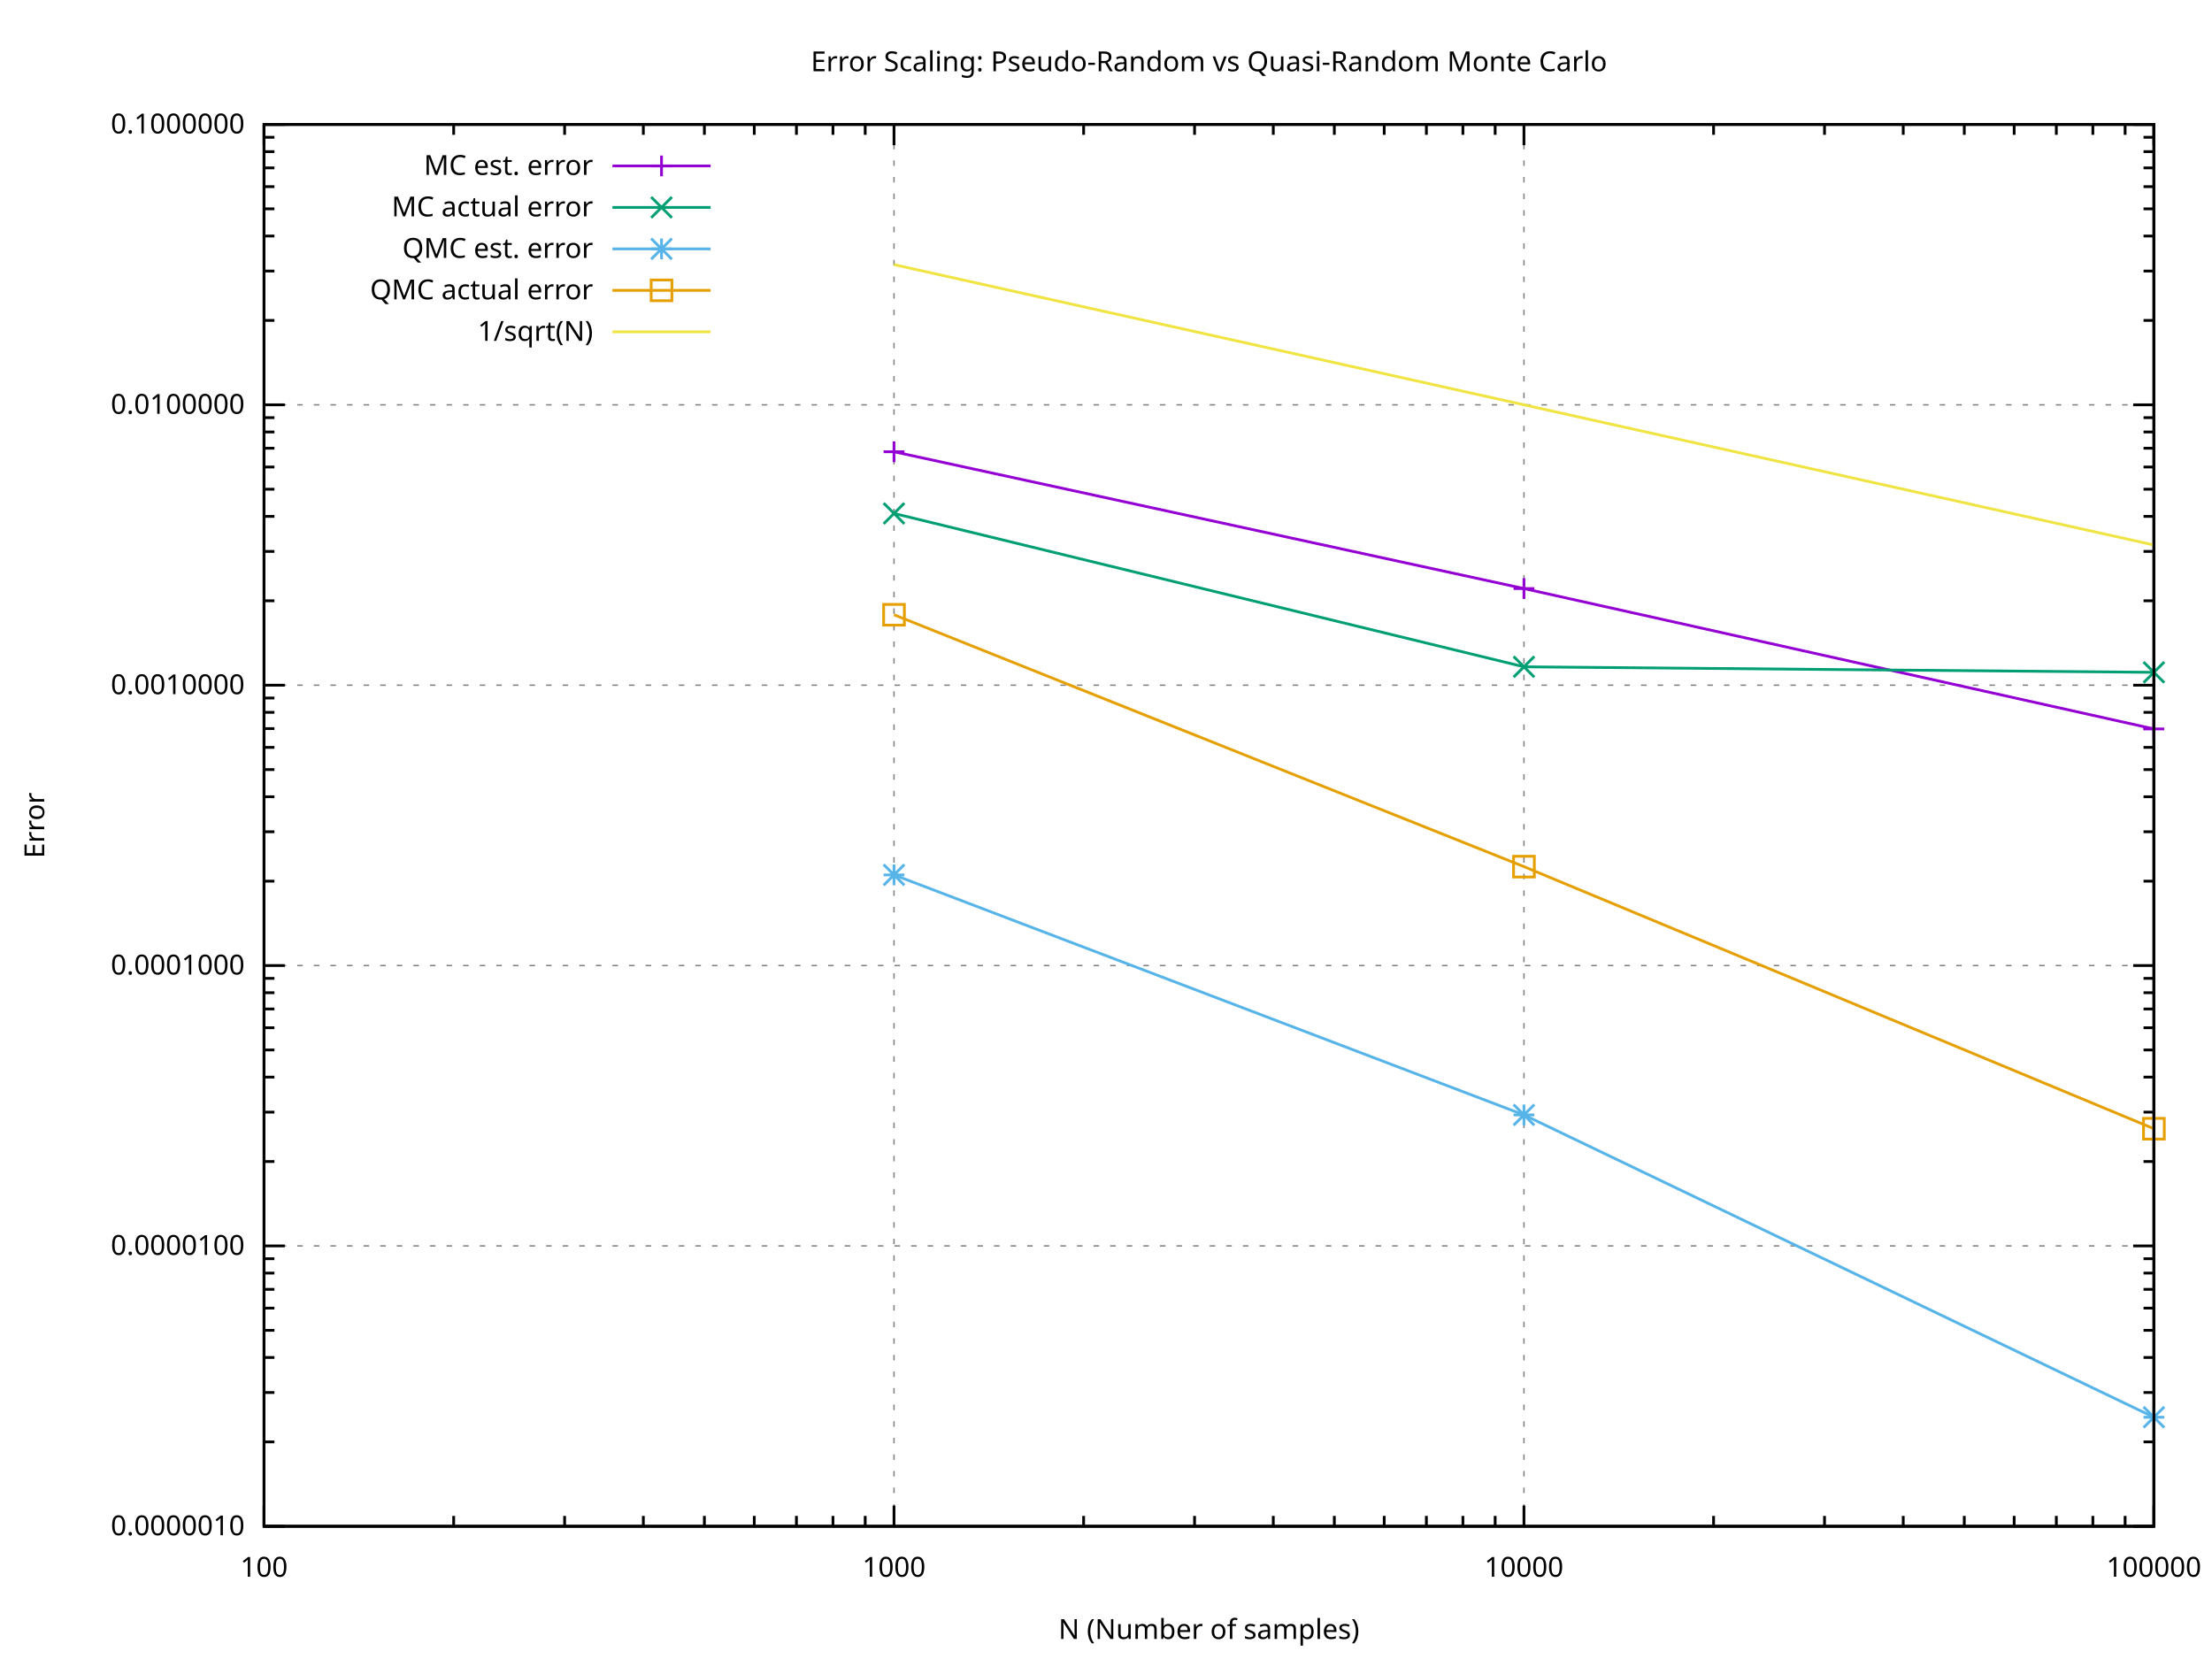
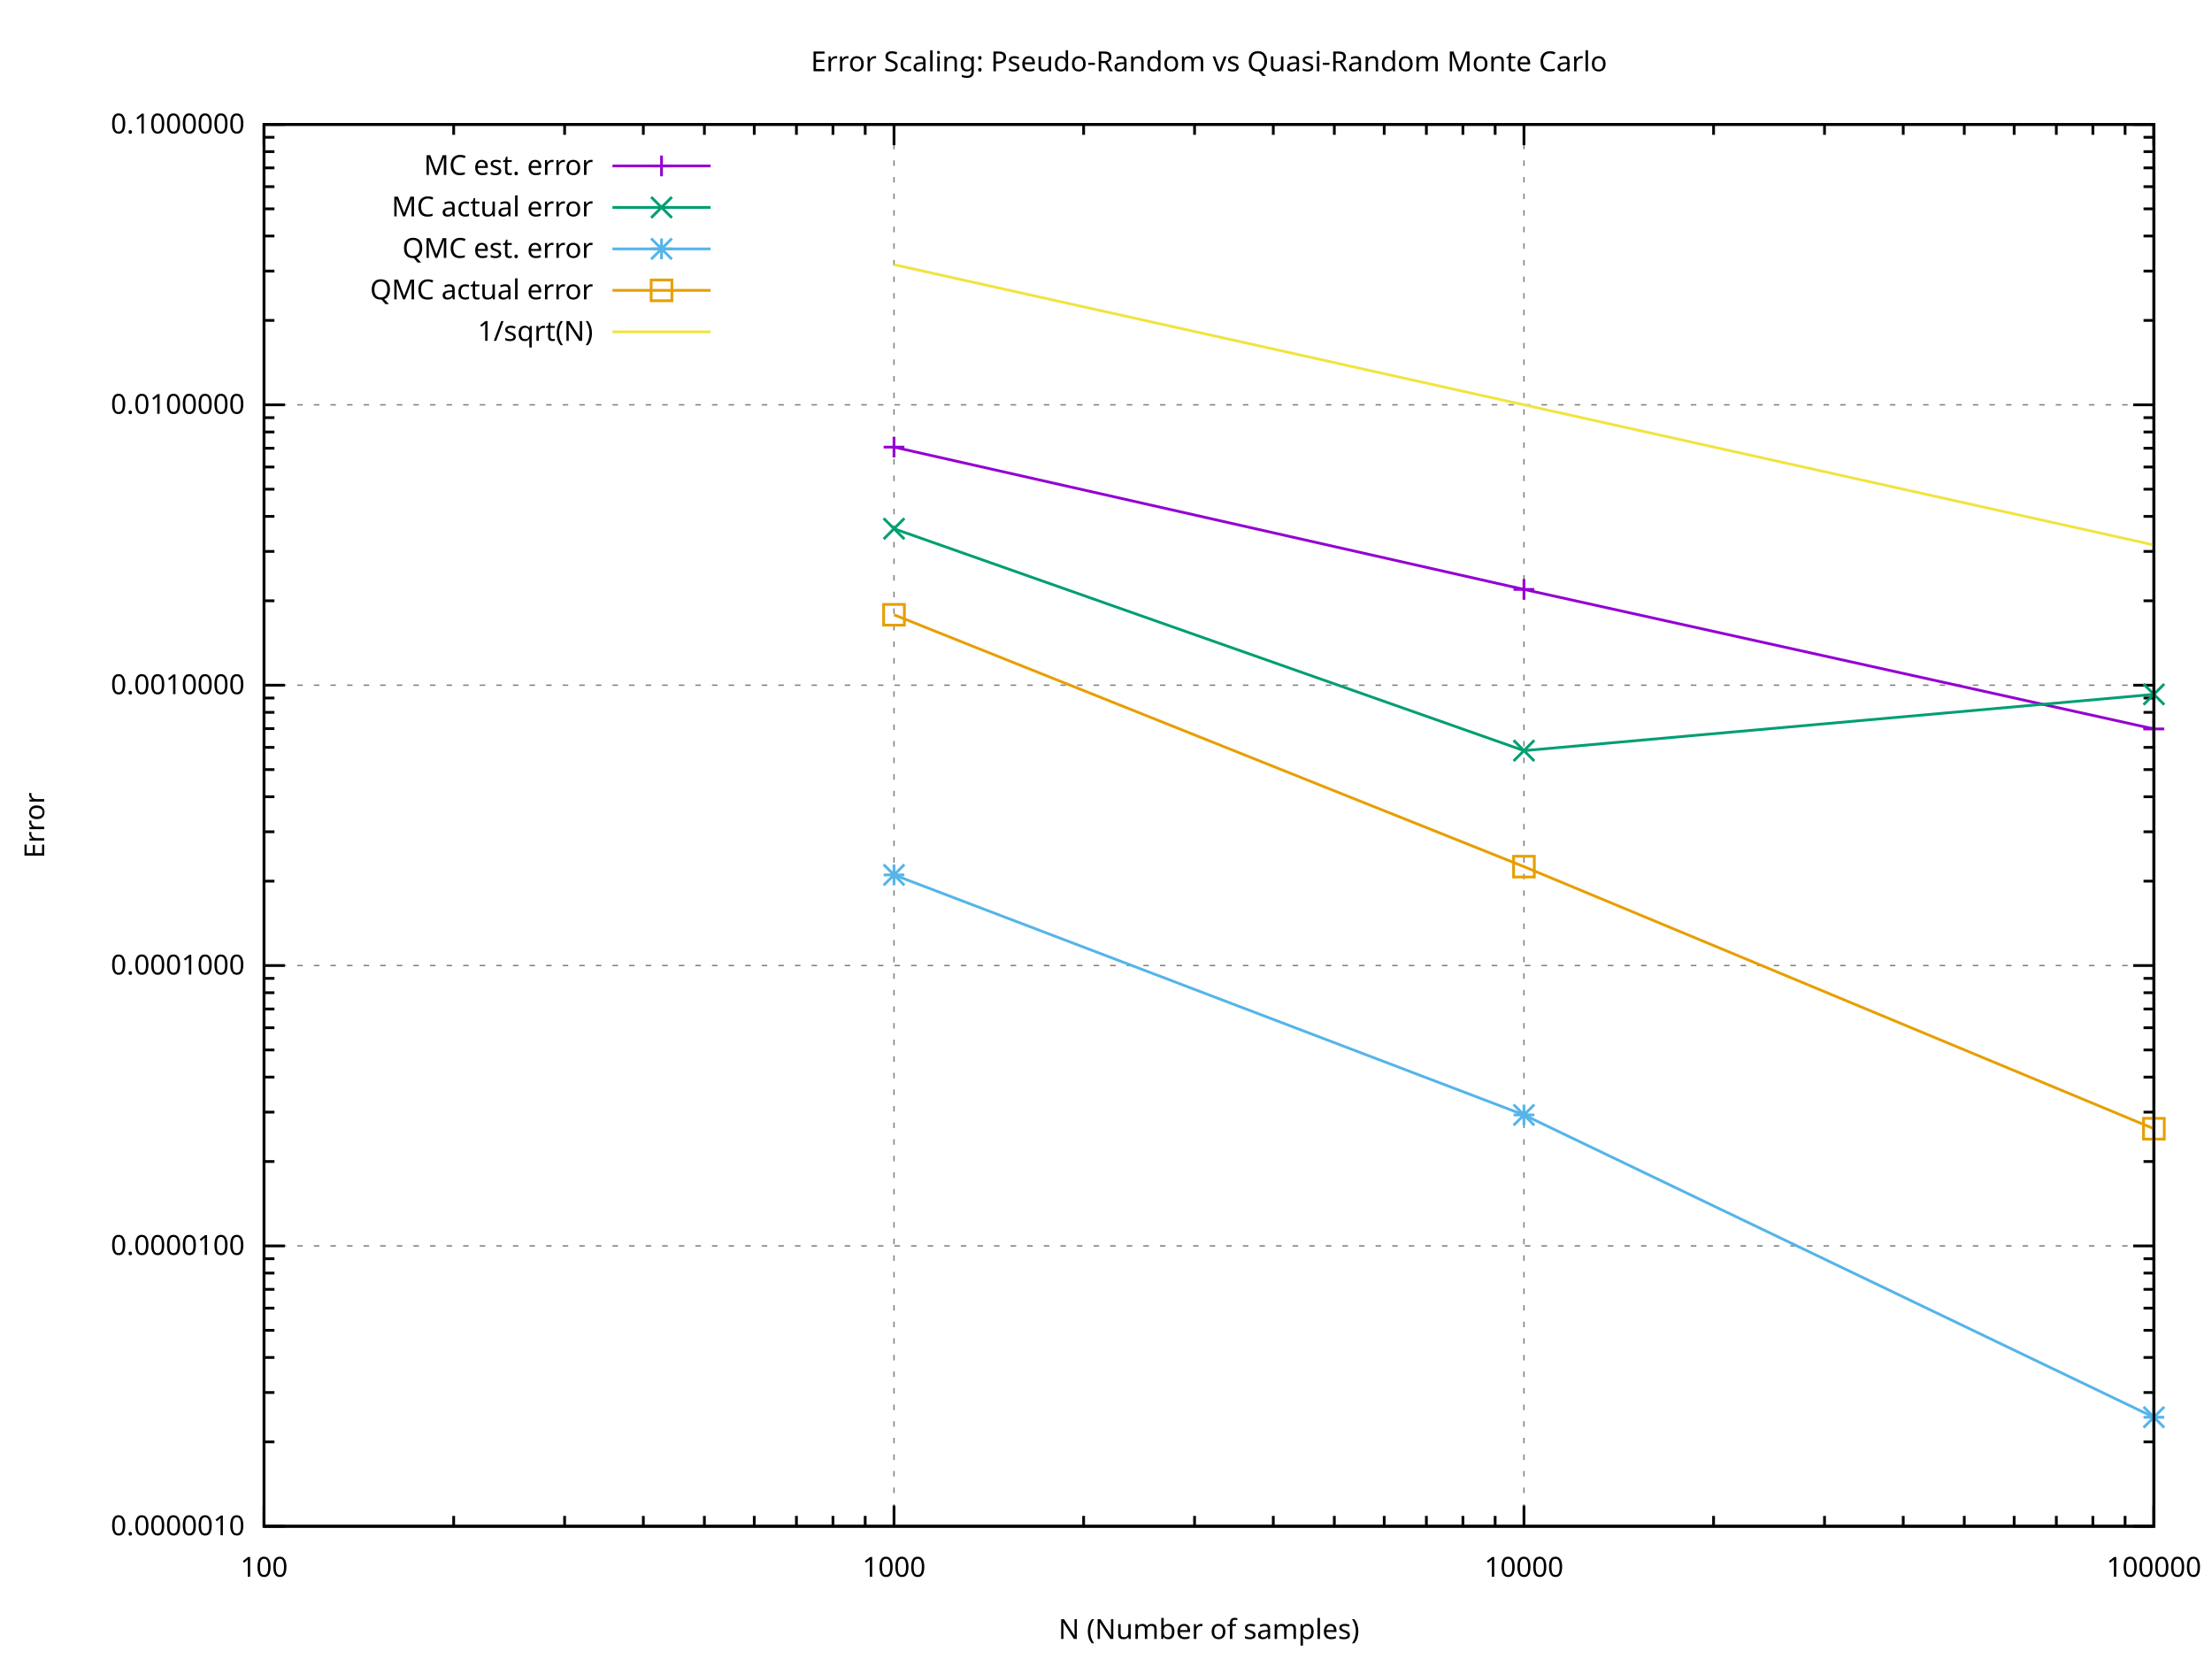
<svg xmlns="http://www.w3.org/2000/svg" xmlns:xlink="http://www.w3.org/1999/xlink" width="800" height="600" viewBox="0 0 800 600">
  <g id="gnuplot_canvas">
    <rect x="0" y="0" width="800" height="600" fill="#ffffff" />
    <defs>
      <circle id="gpDot" r="0.5" stroke-width="0.5" stroke="currentColor" />
      <path id="gpPt0" stroke-width="0.267" stroke="currentColor" d="M-1,0 h2 M0,-1 v2" />
      <path id="gpPt1" stroke-width="0.267" stroke="currentColor" d="M-1,-1 L1,1 M1,-1 L-1,1" />
      <path id="gpPt2" stroke-width="0.267" stroke="currentColor" d="M-1,0 L1,0 M0,-1 L0,1 M-1,-1 L1,1 M-1,1 L1,-1" />
      <rect id="gpPt3" stroke-width="0.267" stroke="currentColor" x="-1" y="-1" width="2" height="2" />
      <rect id="gpPt4" stroke-width="0.267" stroke="currentColor" fill="currentColor" x="-1" y="-1" width="2" height="2" />
      <circle id="gpPt5" stroke-width="0.267" stroke="currentColor" cx="0" cy="0" r="1" />
      <use xlink:href="#gpPt5" id="gpPt6" fill="currentColor" stroke="none" />
      <path id="gpPt7" stroke-width="0.267" stroke="currentColor" d="M0,-1.33 L-1.33,0.67 L1.33,0.67 z" />
      <use xlink:href="#gpPt7" id="gpPt8" fill="currentColor" stroke="none" />
      <use xlink:href="#gpPt7" id="gpPt9" stroke="currentColor" transform="rotate(180)" />
      <use xlink:href="#gpPt9" id="gpPt10" fill="currentColor" stroke="none" />
      <use xlink:href="#gpPt3" id="gpPt11" stroke="currentColor" transform="rotate(45)" />
      <use xlink:href="#gpPt11" id="gpPt12" fill="currentColor" stroke="none" />
      <path id="gpPt13" stroke-width="0.267" stroke="currentColor" d="M0,1.330 L1.265,0.411 L0.782,-1.067 L-0.782,-1.076 L-1.265,0.411 z" />
      <use xlink:href="#gpPt13" id="gpPt14" fill="currentColor" stroke="none" />
      <filter id="textbox" filterUnits="objectBoundingBox" x="0" y="0" height="1" width="1">
        <feFlood flood-color="#FFFFFF" flood-opacity="1" result="bgnd" />
        <feComposite in="SourceGraphic" in2="bgnd" operator="atop" />
      </filter>
      <filter id="greybox" filterUnits="objectBoundingBox" x="0" y="0" height="1" width="1">
        <feFlood flood-color="lightgrey" flood-opacity="1" result="grey" />
        <feComposite in="SourceGraphic" in2="grey" operator="atop" />
      </filter>
    </defs>
    <g fill="none" color="#FFFFFF" stroke="currentColor" stroke-width="1.00" stroke-linecap="butt" stroke-linejoin="miter">
</g>
    <g fill="none" color="black" stroke="currentColor" stroke-width="1.00" stroke-linecap="butt" stroke-linejoin="miter">
</g>
    <g fill="none" color="black" stroke="black" stroke-width="0.50" stroke-linecap="butt" stroke-linejoin="miter">
</g>
    <g fill="none" color="gray" stroke="currentColor" stroke-width="0.50" stroke-linecap="butt" stroke-linejoin="miter">
      <path stroke="gray" stroke-dasharray="2,4" class="gridline" d="M95.50,552.00 L778.99,552.00  " />
    </g>
    <g fill="none" color="gray" stroke="gray" stroke-width="1.00" stroke-linecap="butt" stroke-linejoin="miter">
</g>
    <g fill="none" color="black" stroke="currentColor" stroke-width="1.00" stroke-linecap="butt" stroke-linejoin="miter">
      <path stroke="black" d="M95.50,552.00 L103.00,552.00 M778.99,552.00 L771.49,552.00  " />
      <g transform="translate(88.50,555.25)" stroke="none" fill="black" font-family="Verdana" font-size="10.00" text-anchor="end">
        <text>
          <tspan font-family="Verdana">0.0000010</tspan>
        </text>
      </g>
    </g>
    <g fill="none" color="black" stroke="currentColor" stroke-width="1.00" stroke-linecap="butt" stroke-linejoin="miter">
      <path stroke="black" d="M95.50,521.48 L99.25,521.48 M778.99,521.48 L775.24,521.48 M95.50,503.62 L99.25,503.62 M778.99,503.62 L775.24,503.62   M95.50,490.95 L99.25,490.95 M778.99,490.95 L775.24,490.95 M95.50,481.13 L99.25,481.13 M778.99,481.13 L775.24,481.13   M95.50,473.10 L99.25,473.10 M778.99,473.10 L775.24,473.10 M95.50,466.31 L99.25,466.31 M778.99,466.31 L775.24,466.31   M95.50,460.43 L99.25,460.43 M778.99,460.43 L775.24,460.43 M95.50,455.24 L99.25,455.24 M778.99,455.24 L775.24,455.24    " />
    </g>
    <g fill="none" color="black" stroke="black" stroke-width="0.50" stroke-linecap="butt" stroke-linejoin="miter">
</g>
    <g fill="none" color="gray" stroke="currentColor" stroke-width="0.50" stroke-linecap="butt" stroke-linejoin="miter">
      <path stroke="gray" stroke-dasharray="2,4" class="gridline" d="M95.50,450.60 L778.99,450.60  " />
    </g>
    <g fill="none" color="gray" stroke="gray" stroke-width="1.00" stroke-linecap="butt" stroke-linejoin="miter">
</g>
    <g fill="none" color="black" stroke="currentColor" stroke-width="1.00" stroke-linecap="butt" stroke-linejoin="miter">
      <path stroke="black" d="M95.50,450.60 L103.00,450.60 M778.99,450.60 L771.49,450.60  " />
      <g transform="translate(88.50,453.85)" stroke="none" fill="black" font-family="Verdana" font-size="10.00" text-anchor="end">
        <text>
          <tspan font-family="Verdana">0.0000100</tspan>
        </text>
      </g>
    </g>
    <g fill="none" color="black" stroke="currentColor" stroke-width="1.00" stroke-linecap="butt" stroke-linejoin="miter">
      <path stroke="black" d="M95.50,420.08 L99.25,420.08 M778.99,420.08 L775.24,420.08 M95.50,402.22 L99.25,402.22 M778.99,402.22 L775.24,402.22   M95.50,389.55 L99.25,389.55 M778.99,389.55 L775.24,389.55 M95.50,379.73 L99.25,379.73 M778.99,379.73 L775.24,379.73   M95.50,371.70 L99.25,371.70 M778.99,371.70 L775.24,371.70 M95.50,364.91 L99.25,364.91 M778.99,364.91 L775.24,364.91   M95.50,359.03 L99.25,359.03 M778.99,359.03 L775.24,359.03 M95.50,353.84 L99.25,353.84 M778.99,353.84 L775.24,353.84    " />
    </g>
    <g fill="none" color="black" stroke="black" stroke-width="0.50" stroke-linecap="butt" stroke-linejoin="miter">
</g>
    <g fill="none" color="gray" stroke="currentColor" stroke-width="0.50" stroke-linecap="butt" stroke-linejoin="miter">
      <path stroke="gray" stroke-dasharray="2,4" class="gridline" d="M95.50,349.20 L778.99,349.20  " />
    </g>
    <g fill="none" color="gray" stroke="gray" stroke-width="1.00" stroke-linecap="butt" stroke-linejoin="miter">
</g>
    <g fill="none" color="black" stroke="currentColor" stroke-width="1.00" stroke-linecap="butt" stroke-linejoin="miter">
      <path stroke="black" d="M95.50,349.20 L103.00,349.20 M778.99,349.20 L771.49,349.20  " />
      <g transform="translate(88.50,352.45)" stroke="none" fill="black" font-family="Verdana" font-size="10.00" text-anchor="end">
        <text>
          <tspan font-family="Verdana">0.0001000</tspan>
        </text>
      </g>
    </g>
    <g fill="none" color="black" stroke="currentColor" stroke-width="1.00" stroke-linecap="butt" stroke-linejoin="miter">
      <path stroke="black" d="M95.50,318.68 L99.25,318.68 M778.99,318.68 L775.24,318.68 M95.50,300.82 L99.25,300.82 M778.99,300.82 L775.24,300.82   M95.50,288.16 L99.25,288.16 M778.99,288.16 L775.24,288.16 M95.50,278.33 L99.25,278.33 M778.99,278.33 L775.24,278.33   M95.50,270.30 L99.25,270.30 M778.99,270.30 L775.24,270.30 M95.50,263.51 L99.25,263.51 M778.99,263.51 L775.24,263.51   M95.50,257.63 L99.25,257.63 M778.99,257.63 L775.24,257.63 M95.50,252.45 L99.25,252.45 M778.99,252.45 L775.24,252.45    " />
    </g>
    <g fill="none" color="black" stroke="black" stroke-width="0.50" stroke-linecap="butt" stroke-linejoin="miter">
</g>
    <g fill="none" color="gray" stroke="currentColor" stroke-width="0.50" stroke-linecap="butt" stroke-linejoin="miter">
      <path stroke="gray" stroke-dasharray="2,4" class="gridline" d="M95.50,247.81 L778.99,247.81  " />
    </g>
    <g fill="none" color="gray" stroke="gray" stroke-width="1.00" stroke-linecap="butt" stroke-linejoin="miter">
</g>
    <g fill="none" color="black" stroke="currentColor" stroke-width="1.00" stroke-linecap="butt" stroke-linejoin="miter">
      <path stroke="black" d="M95.50,247.81 L103.00,247.81 M778.99,247.81 L771.49,247.81  " />
      <g transform="translate(88.50,251.06)" stroke="none" fill="black" font-family="Verdana" font-size="10.00" text-anchor="end">
        <text>
          <tspan font-family="Verdana">0.0010000</tspan>
        </text>
      </g>
    </g>
    <g fill="none" color="black" stroke="currentColor" stroke-width="1.00" stroke-linecap="butt" stroke-linejoin="miter">
      <path stroke="black" d="M95.50,217.28 L99.25,217.28 M778.99,217.28 L775.24,217.28 M95.50,199.43 L99.25,199.43 M778.99,199.43 L775.24,199.43   M95.50,186.76 L99.25,186.76 M778.99,186.76 L775.24,186.76 M95.50,176.93 L99.25,176.93 M778.99,176.93 L775.24,176.93   M95.50,168.90 L99.25,168.90 M778.99,168.90 L775.24,168.90 M95.50,162.11 L99.25,162.11 M778.99,162.11 L775.24,162.11   M95.50,156.23 L99.25,156.23 M778.99,156.23 L775.24,156.23 M95.50,151.05 L99.25,151.05 M778.99,151.05 L775.24,151.05    " />
    </g>
    <g fill="none" color="black" stroke="black" stroke-width="0.50" stroke-linecap="butt" stroke-linejoin="miter">
</g>
    <g fill="none" color="gray" stroke="currentColor" stroke-width="0.50" stroke-linecap="butt" stroke-linejoin="miter">
      <path stroke="gray" stroke-dasharray="2,4" class="gridline" d="M95.50,146.41 L778.99,146.41  " />
    </g>
    <g fill="none" color="gray" stroke="gray" stroke-width="1.00" stroke-linecap="butt" stroke-linejoin="miter">
</g>
    <g fill="none" color="black" stroke="currentColor" stroke-width="1.00" stroke-linecap="butt" stroke-linejoin="miter">
      <path stroke="black" d="M95.50,146.41 L103.00,146.41 M778.99,146.41 L771.49,146.41  " />
      <g transform="translate(88.50,149.66)" stroke="none" fill="black" font-family="Verdana" font-size="10.00" text-anchor="end">
        <text>
          <tspan font-family="Verdana">0.0100000</tspan>
        </text>
      </g>
    </g>
    <g fill="none" color="black" stroke="currentColor" stroke-width="1.00" stroke-linecap="butt" stroke-linejoin="miter">
      <path stroke="black" d="M95.50,115.88 L99.25,115.88 M778.99,115.88 L775.24,115.88 M95.50,98.03 L99.25,98.03 M778.99,98.03 L775.24,98.03   M95.50,85.36 L99.25,85.36 M778.99,85.36 L775.24,85.36 M95.50,75.53 L99.25,75.53 M778.99,75.53 L775.24,75.53   M95.50,67.51 L99.25,67.51 M778.99,67.51 L775.24,67.51 M95.50,60.72 L99.25,60.72 M778.99,60.72 L775.24,60.72   M95.50,54.84 L99.25,54.84 M778.99,54.84 L775.24,54.84 M95.50,49.65 L99.25,49.65 M778.99,49.65 L775.24,49.65    " />
    </g>
    <g fill="none" color="black" stroke="black" stroke-width="0.50" stroke-linecap="butt" stroke-linejoin="miter">
</g>
    <g fill="none" color="gray" stroke="currentColor" stroke-width="0.50" stroke-linecap="butt" stroke-linejoin="miter">
      <path stroke="gray" stroke-dasharray="2,4" class="gridline" d="M95.50,45.01 L778.99,45.01  " />
    </g>
    <g fill="none" color="gray" stroke="gray" stroke-width="1.00" stroke-linecap="butt" stroke-linejoin="miter">
</g>
    <g fill="none" color="black" stroke="currentColor" stroke-width="1.00" stroke-linecap="butt" stroke-linejoin="miter">
      <path stroke="black" d="M95.50,45.01 L103.00,45.01 M778.99,45.01 L771.49,45.01  " />
      <g transform="translate(88.50,48.26)" stroke="none" fill="black" font-family="Verdana" font-size="10.00" text-anchor="end">
        <text>
          <tspan font-family="Verdana">0.1000000</tspan>
        </text>
      </g>
    </g>
    <g fill="none" color="black" stroke="currentColor" stroke-width="1.00" stroke-linecap="butt" stroke-linejoin="miter">
</g>
    <g fill="none" color="black" stroke="black" stroke-width="0.50" stroke-linecap="butt" stroke-linejoin="miter">
</g>
    <g fill="none" color="gray" stroke="currentColor" stroke-width="0.50" stroke-linecap="butt" stroke-linejoin="miter">
      <path stroke="gray" stroke-dasharray="2,4" class="gridline" d="M95.50,552.00 L95.50,45.01  " />
    </g>
    <g fill="none" color="gray" stroke="gray" stroke-width="1.00" stroke-linecap="butt" stroke-linejoin="miter">
</g>
    <g fill="none" color="black" stroke="currentColor" stroke-width="1.00" stroke-linecap="butt" stroke-linejoin="miter">
      <path stroke="black" d="M95.50,552.00 L95.50,544.50 M95.50,45.01 L95.50,52.51  " />
      <g transform="translate(95.50,570.25)" stroke="none" fill="black" font-family="Verdana" font-size="10.00" text-anchor="middle">
        <text>
          <tspan font-family="Verdana"> 100</tspan>
        </text>
      </g>
    </g>
    <g fill="none" color="black" stroke="currentColor" stroke-width="1.00" stroke-linecap="butt" stroke-linejoin="miter">
      <path stroke="black" d="M164.08,552.00 L164.08,548.25 M164.08,45.01 L164.08,48.76 M204.20,552.00 L204.20,548.25 M204.20,45.01 L204.20,48.76   M232.67,552.00 L232.67,548.25 M232.67,45.01 L232.67,48.76 M254.75,552.00 L254.75,548.25 M254.75,45.01 L254.75,48.76   M272.79,552.00 L272.79,548.25 M272.79,45.01 L272.79,48.76 M288.04,552.00 L288.04,548.25 M288.04,45.01 L288.04,48.76   M301.25,552.00 L301.25,548.25 M301.25,45.01 L301.25,48.76 M312.91,552.00 L312.91,548.25 M312.91,45.01 L312.91,48.76    " />
    </g>
    <g fill="none" color="black" stroke="black" stroke-width="0.50" stroke-linecap="butt" stroke-linejoin="miter">
</g>
    <g fill="none" color="gray" stroke="currentColor" stroke-width="0.50" stroke-linecap="butt" stroke-linejoin="miter">
      <path stroke="gray" stroke-dasharray="2,4" class="gridline" d="M323.33,552.00 L323.33,45.01  " />
    </g>
    <g fill="none" color="gray" stroke="gray" stroke-width="1.00" stroke-linecap="butt" stroke-linejoin="miter">
</g>
    <g fill="none" color="black" stroke="currentColor" stroke-width="1.00" stroke-linecap="butt" stroke-linejoin="miter">
      <path stroke="black" d="M323.33,552.00 L323.33,544.50 M323.33,45.01 L323.33,52.51  " />
      <g transform="translate(323.33,570.25)" stroke="none" fill="black" font-family="Verdana" font-size="10.00" text-anchor="middle">
        <text>
          <tspan font-family="Verdana"> 1000</tspan>
        </text>
      </g>
    </g>
    <g fill="none" color="black" stroke="currentColor" stroke-width="1.00" stroke-linecap="butt" stroke-linejoin="miter">
      <path stroke="black" d="M391.91,552.00 L391.91,548.25 M391.91,45.01 L391.91,48.76 M432.03,552.00 L432.03,548.25 M432.03,45.01 L432.03,48.76   M460.50,552.00 L460.50,548.25 M460.50,45.01 L460.50,48.76 M482.58,552.00 L482.58,548.25 M482.58,45.01 L482.58,48.76   M500.62,552.00 L500.62,548.25 M500.62,45.01 L500.62,48.76 M515.87,552.00 L515.87,548.25 M515.87,45.01 L515.87,48.76   M529.08,552.00 L529.08,548.25 M529.08,45.01 L529.08,48.76 M540.74,552.00 L540.74,548.25 M540.74,45.01 L540.74,48.76    " />
    </g>
    <g fill="none" color="black" stroke="black" stroke-width="0.50" stroke-linecap="butt" stroke-linejoin="miter">
</g>
    <g fill="none" color="gray" stroke="currentColor" stroke-width="0.50" stroke-linecap="butt" stroke-linejoin="miter">
      <path stroke="gray" stroke-dasharray="2,4" class="gridline" d="M551.16,552.00 L551.16,45.01  " />
    </g>
    <g fill="none" color="gray" stroke="gray" stroke-width="1.00" stroke-linecap="butt" stroke-linejoin="miter">
</g>
    <g fill="none" color="black" stroke="currentColor" stroke-width="1.00" stroke-linecap="butt" stroke-linejoin="miter">
      <path stroke="black" d="M551.16,552.00 L551.16,544.50 M551.16,45.01 L551.16,52.51  " />
      <g transform="translate(551.16,570.25)" stroke="none" fill="black" font-family="Verdana" font-size="10.00" text-anchor="middle">
        <text>
          <tspan font-family="Verdana"> 10000</tspan>
        </text>
      </g>
    </g>
    <g fill="none" color="black" stroke="currentColor" stroke-width="1.00" stroke-linecap="butt" stroke-linejoin="miter">
      <path stroke="black" d="M619.74,552.00 L619.74,548.25 M619.74,45.01 L619.74,48.76 M659.86,552.00 L659.86,548.25 M659.86,45.01 L659.86,48.76   M688.33,552.00 L688.33,548.25 M688.33,45.01 L688.33,48.76 M710.41,552.00 L710.41,548.25 M710.41,45.01 L710.41,48.76   M728.45,552.00 L728.45,548.25 M728.45,45.01 L728.45,48.76 M743.70,552.00 L743.70,548.25 M743.70,45.01 L743.70,48.76   M756.91,552.00 L756.91,548.25 M756.91,45.01 L756.91,48.76 M768.57,552.00 L768.57,548.25 M768.57,45.01 L768.57,48.76    " />
    </g>
    <g fill="none" color="black" stroke="black" stroke-width="0.50" stroke-linecap="butt" stroke-linejoin="miter">
</g>
    <g fill="none" color="gray" stroke="currentColor" stroke-width="0.50" stroke-linecap="butt" stroke-linejoin="miter">
      <path stroke="gray" stroke-dasharray="2,4" class="gridline" d="M778.99,552.00 L778.99,45.01  " />
    </g>
    <g fill="none" color="gray" stroke="gray" stroke-width="1.00" stroke-linecap="butt" stroke-linejoin="miter">
</g>
    <g fill="none" color="black" stroke="currentColor" stroke-width="1.00" stroke-linecap="butt" stroke-linejoin="miter">
      <path stroke="black" d="M778.99,552.00 L778.99,544.50 M778.99,45.01 L778.99,52.51  " />
      <g transform="translate(778.99,570.25)" stroke="none" fill="black" font-family="Verdana" font-size="10.00" text-anchor="middle">
        <text>
          <tspan font-family="Verdana"> 100000</tspan>
        </text>
      </g>
    </g>
    <g fill="none" color="black" stroke="currentColor" stroke-width="1.00" stroke-linecap="butt" stroke-linejoin="miter">
</g>
    <g fill="none" color="black" stroke="currentColor" stroke-width="1.00" stroke-linecap="butt" stroke-linejoin="miter">
      <path stroke="black" d="M95.50,45.01 L95.50,552.00 L778.99,552.00 L778.99,45.01 L95.50,45.01 Z  " />
    </g>
    <g fill="none" color="black" stroke="currentColor" stroke-width="1.00" stroke-linecap="butt" stroke-linejoin="miter">
</g>
    <g id="gnuplot_plot_1">
      <g fill="none" color="black" stroke="currentColor" stroke-width="1.00" stroke-linecap="butt" stroke-linejoin="miter">
        <g transform="translate(214.50,63.26)" stroke="none" fill="black" font-family="Verdana" font-size="10.00" text-anchor="end">
          <text>
            <tspan font-family="Verdana">MC est. error</tspan>
          </text>
        </g>
      </g>
      <g fill="none" color="black" stroke="currentColor" stroke-width="1.00" stroke-linecap="butt" stroke-linejoin="miter">
-         <path stroke="rgb(148,   0, 211)" d="M221.50,60.01 L257.00,60.01 M323.33,163.38 L551.16,212.86 L778.99,263.63  " />
-         <use xlink:href="#gpPt0" transform="translate(323.33,163.38) scale(3.75)" color="rgb(148,   0, 211)" />
-         <use xlink:href="#gpPt0" transform="translate(551.16,212.86) scale(3.75)" color="rgb(148,   0, 211)" />
+         <path stroke="rgb(148,   0, 211)" d="M221.50,60.01 L257.00,60.01 M323.33,161.70 L551.16,213.17 L778.99,263.63  " />
+         <use xlink:href="#gpPt0" transform="translate(323.33,161.70) scale(3.75)" color="rgb(148,   0, 211)" />
+         <use xlink:href="#gpPt0" transform="translate(551.16,213.17) scale(3.75)" color="rgb(148,   0, 211)" />
        <use xlink:href="#gpPt0" transform="translate(778.99,263.63) scale(3.75)" color="rgb(148,   0, 211)" />
        <use xlink:href="#gpPt0" transform="translate(239.25,60.01) scale(3.75)" color="rgb(148,   0, 211)" />
      </g>
    </g>
    <g id="gnuplot_plot_2">
      <g fill="none" color="black" stroke="currentColor" stroke-width="1.00" stroke-linecap="butt" stroke-linejoin="miter">
        <g transform="translate(214.50,78.26)" stroke="none" fill="black" font-family="Verdana" font-size="10.00" text-anchor="end">
          <text>
            <tspan font-family="Verdana">MC actual error</tspan>
          </text>
        </g>
      </g>
      <g fill="none" color="black" stroke="currentColor" stroke-width="1.00" stroke-linecap="butt" stroke-linejoin="miter">
-         <path stroke="rgb(  0, 158, 115)" d="M221.50,75.01 L257.00,75.01 M323.33,185.70 L551.16,241.16 L778.99,243.16  " />
-         <use xlink:href="#gpPt1" transform="translate(323.33,185.70) scale(3.75)" color="rgb(  0, 158, 115)" />
-         <use xlink:href="#gpPt1" transform="translate(551.16,241.16) scale(3.75)" color="rgb(  0, 158, 115)" />
-         <use xlink:href="#gpPt1" transform="translate(778.99,243.16) scale(3.75)" color="rgb(  0, 158, 115)" />
+         <path stroke="rgb(  0, 158, 115)" d="M221.50,75.01 L257.00,75.01 M323.33,191.22 L551.16,271.48 L778.99,251.12  " />
+         <use xlink:href="#gpPt1" transform="translate(323.33,191.22) scale(3.75)" color="rgb(  0, 158, 115)" />
+         <use xlink:href="#gpPt1" transform="translate(551.16,271.48) scale(3.75)" color="rgb(  0, 158, 115)" />
+         <use xlink:href="#gpPt1" transform="translate(778.99,251.12) scale(3.75)" color="rgb(  0, 158, 115)" />
        <use xlink:href="#gpPt1" transform="translate(239.25,75.01) scale(3.75)" color="rgb(  0, 158, 115)" />
      </g>
    </g>
    <g id="gnuplot_plot_3">
      <g fill="none" color="black" stroke="currentColor" stroke-width="1.00" stroke-linecap="butt" stroke-linejoin="miter">
        <g transform="translate(214.50,93.26)" stroke="none" fill="black" font-family="Verdana" font-size="10.00" text-anchor="end">
          <text>
            <tspan font-family="Verdana">QMC est. error</tspan>
          </text>
        </g>
      </g>
      <g fill="none" color="black" stroke="currentColor" stroke-width="1.00" stroke-linecap="butt" stroke-linejoin="miter">
        <path stroke="rgb( 86, 180, 233)" d="M221.50,90.01 L257.00,90.01 M323.33,316.42 L551.16,403.23 L778.99,512.56  " />
        <use xlink:href="#gpPt2" transform="translate(323.33,316.42) scale(3.75)" color="rgb( 86, 180, 233)" />
        <use xlink:href="#gpPt2" transform="translate(551.16,403.23) scale(3.75)" color="rgb( 86, 180, 233)" />
        <use xlink:href="#gpPt2" transform="translate(778.99,512.56) scale(3.75)" color="rgb( 86, 180, 233)" />
        <use xlink:href="#gpPt2" transform="translate(239.25,90.01) scale(3.75)" color="rgb( 86, 180, 233)" />
      </g>
    </g>
    <g id="gnuplot_plot_4">
      <g fill="none" color="black" stroke="currentColor" stroke-width="1.00" stroke-linecap="butt" stroke-linejoin="miter">
        <g transform="translate(214.50,108.26)" stroke="none" fill="black" font-family="Verdana" font-size="10.00" text-anchor="end">
          <text>
            <tspan font-family="Verdana">QMC actual error</tspan>
          </text>
        </g>
      </g>
      <g fill="none" color="black" stroke="currentColor" stroke-width="1.00" stroke-linecap="butt" stroke-linejoin="miter">
        <path stroke="rgb(230, 159,   0)" d="M221.50,105.01 L257.00,105.01 M323.33,222.34 L551.16,313.43 L778.99,408.22  " />
        <use xlink:href="#gpPt3" transform="translate(323.33,222.34) scale(3.75)" color="rgb(230, 159,   0)" />
        <use xlink:href="#gpPt3" transform="translate(551.16,313.43) scale(3.75)" color="rgb(230, 159,   0)" />
        <use xlink:href="#gpPt3" transform="translate(778.99,408.22) scale(3.75)" color="rgb(230, 159,   0)" />
        <use xlink:href="#gpPt3" transform="translate(239.25,105.01) scale(3.75)" color="rgb(230, 159,   0)" />
      </g>
    </g>
    <g id="gnuplot_plot_5">
      <g fill="none" color="black" stroke="currentColor" stroke-width="1.00" stroke-linecap="butt" stroke-linejoin="miter">
        <g transform="translate(214.50,123.26)" stroke="none" fill="black" font-family="Verdana" font-size="10.00" text-anchor="end">
          <text>
            <tspan font-family="Verdana">1/sqrt(N)</tspan>
          </text>
        </g>
      </g>
      <g fill="none" color="black" stroke="currentColor" stroke-width="1.00" stroke-linecap="butt" stroke-linejoin="miter">
        <path stroke="rgb(240, 228,  66)" d="M221.50,120.01 L257.00,120.01 M323.33,95.71 L551.16,146.41 L778.99,197.11  " />
      </g>
    </g>
    <g fill="none" color="#FFFFFF" stroke="rgb(240, 228,  66)" stroke-width="2.00" stroke-linecap="butt" stroke-linejoin="miter">
</g>
    <g fill="none" color="black" stroke="currentColor" stroke-width="2.00" stroke-linecap="butt" stroke-linejoin="miter">
</g>
    <g fill="none" color="black" stroke="black" stroke-width="1.00" stroke-linecap="butt" stroke-linejoin="miter">
</g>
    <g fill="none" color="black" stroke="currentColor" stroke-width="1.00" stroke-linecap="butt" stroke-linejoin="miter">
      <path stroke="black" d="M95.50,45.01 L95.50,552.00 L778.99,552.00 L778.99,45.01 L95.50,45.01 Z  " />
      <g transform="translate(16.00,298.51) rotate(270.00)" stroke="none" fill="black" font-family="Verdana" font-size="10.00" text-anchor="middle">
        <text>
          <tspan font-family="Verdana">Error</tspan>
        </text>
      </g>
    </g>
    <g fill="none" color="black" stroke="currentColor" stroke-width="1.00" stroke-linecap="butt" stroke-linejoin="miter">
      <g transform="translate(437.24,592.75)" stroke="none" fill="black" font-family="Verdana" font-size="10.00" text-anchor="middle">
        <text>
          <tspan font-family="Verdana">N (Number of samples)</tspan>
        </text>
      </g>
    </g>
    <g fill="none" color="black" stroke="currentColor" stroke-width="1.00" stroke-linecap="butt" stroke-linejoin="miter">
</g>
    <g fill="none" color="black" stroke="currentColor" stroke-width="1.00" stroke-linecap="butt" stroke-linejoin="miter">
      <g transform="translate(437.24,25.76)" stroke="none" fill="black" font-family="Verdana" font-size="10.00" text-anchor="middle">
        <text>
          <tspan font-family="Verdana">Error Scaling: Pseudo-Random vs Quasi-Random Monte Carlo</tspan>
        </text>
      </g>
    </g>
    <g fill="none" color="black" stroke="currentColor" stroke-width="1.00" stroke-linecap="butt" stroke-linejoin="miter">
</g>
  </g>
</svg>
